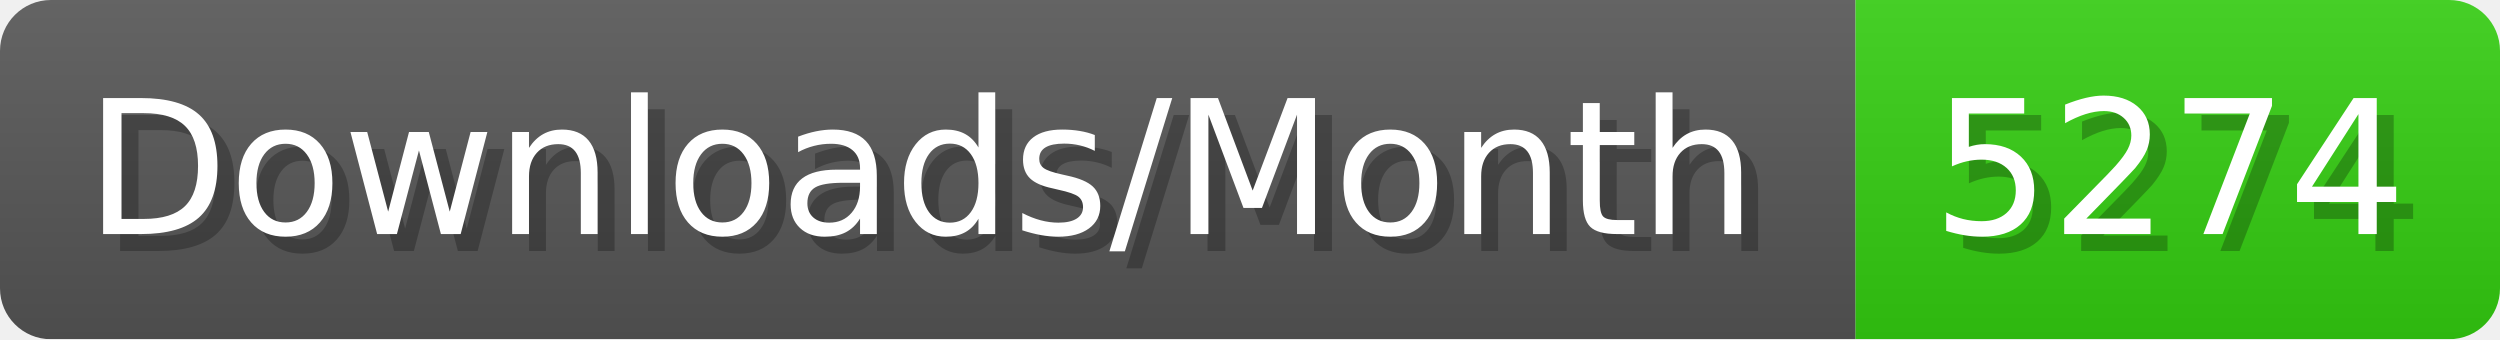
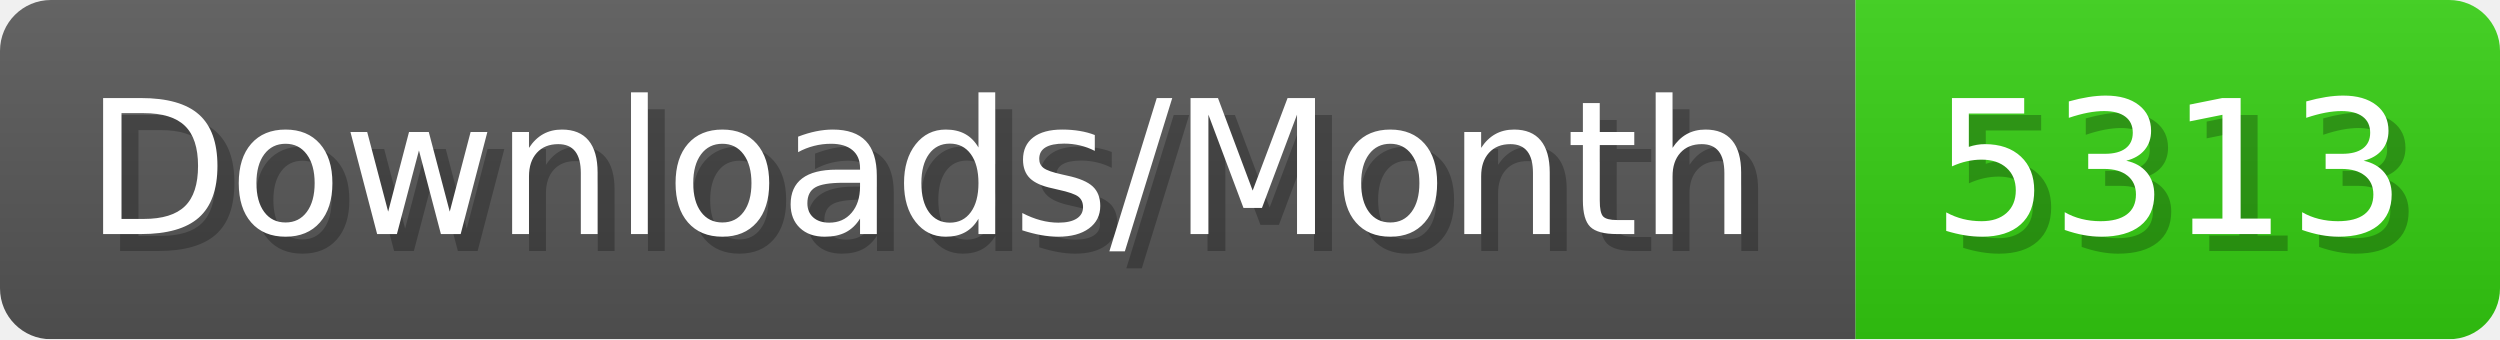
- <svg xmlns="http://www.w3.org/2000/svg" width="147.4" height="20" viewBox="0 0 1474 200" role="img" aria-label="Downloads/Month: 5274">
+ <svg xmlns="http://www.w3.org/2000/svg" width="147.4" height="20" viewBox="0 0 1474 200" role="img" aria-label="Downloads/Month: 5313">
  <linearGradient id="YlXUI" x2="0" y2="100%">
    <stop offset="0" stop-opacity=".1" stop-color="#EEE" />
    <stop offset="1" stop-opacity=".1" />
  </linearGradient>
  <mask id="JHhop">
    <rect width="1474" height="200" rx="30" fill="#FFF" />
  </mask>
  <g mask="url(#JHhop)">
    <rect width="1094" height="200" fill="#555" />
    <rect width="380" height="200" fill="#3C1" x="1094" />
    <rect width="1474" height="200" fill="url(#YlXUI)" />
  </g>
  <g aria-hidden="true" fill="#fff" text-anchor="start" font-family="Verdana,DejaVu Sans,sans-serif" font-size="110">
    <text x="60" y="148" textLength="994" fill="#000" opacity="0.25">Downloads/Month</text>
    <text x="50" y="138" textLength="994">Downloads/Month</text>
-     <text x="1149" y="148" textLength="280" fill="#000" opacity="0.25">5274</text>
-     <text x="1139" y="138" textLength="280">5274</text>
+     <text x="1149" y="148" textLength="280" fill="#000" opacity="0.25">5313</text>
+     <text x="1139" y="138" textLength="280">5313</text>
  </g>
</svg>
